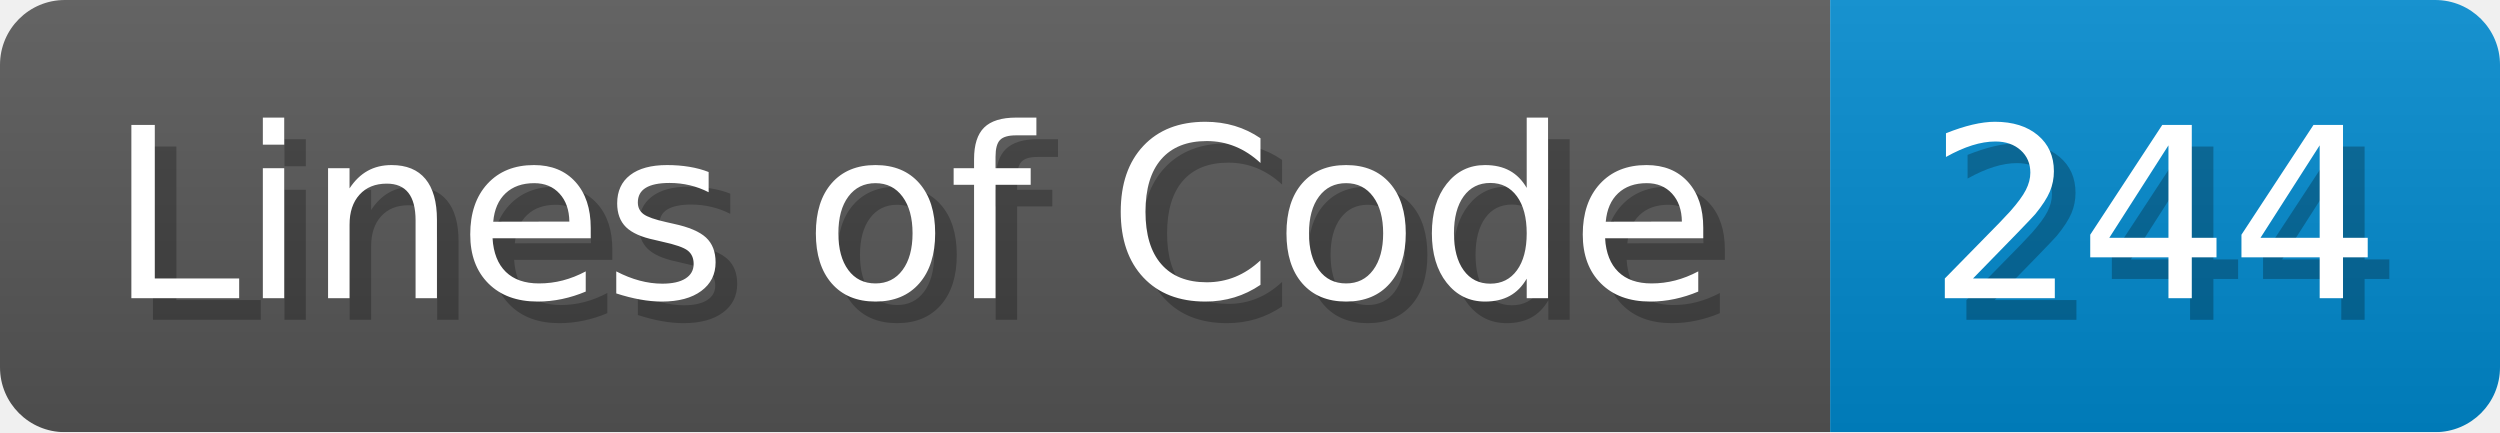
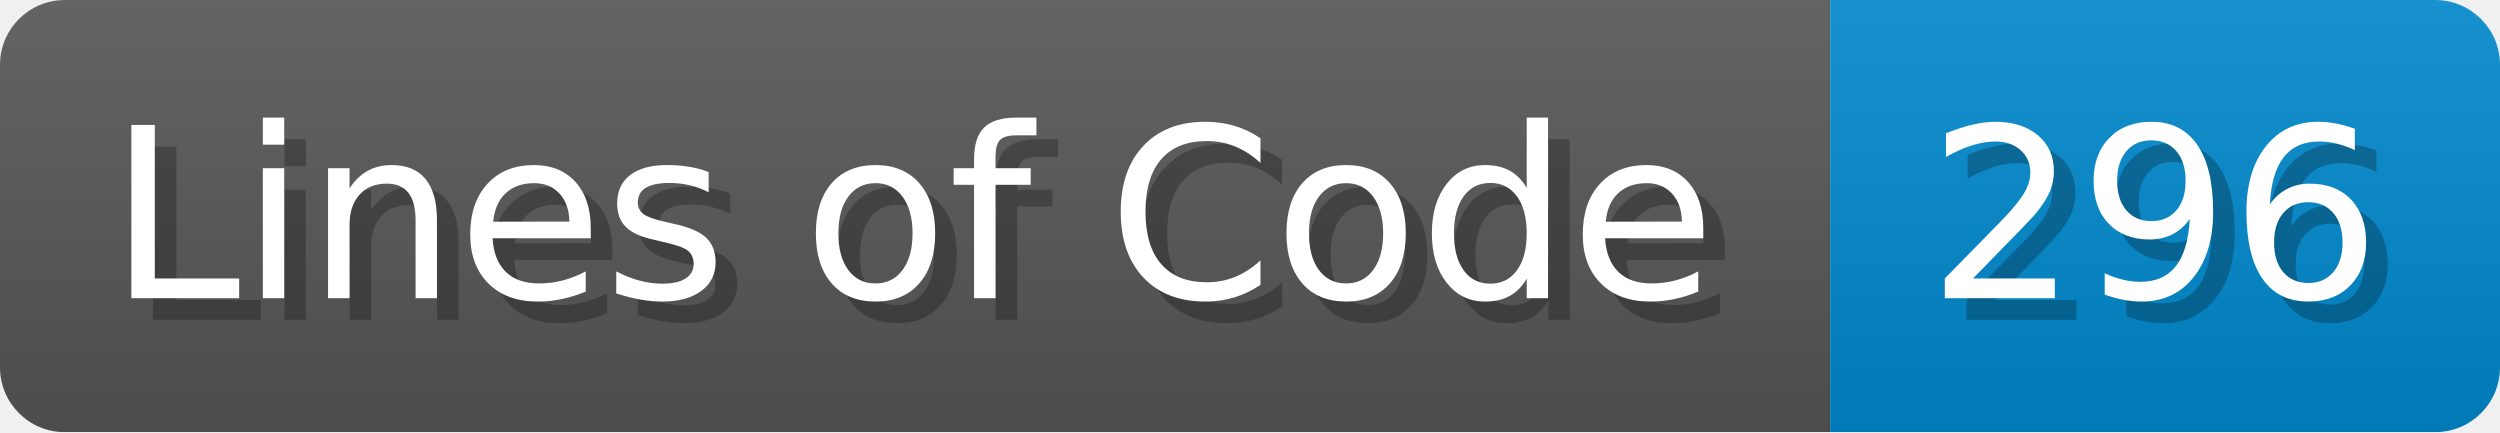
- <svg xmlns="http://www.w3.org/2000/svg" width="115.7" height="20" viewBox="0 0 1157 200" role="img" aria-label="Lines of Code: 244">
+ <svg xmlns="http://www.w3.org/2000/svg" width="115.7" height="20" viewBox="0 0 1157 200" role="img" aria-label="Lines of Code: 296">
  <linearGradient id="a" x2="0" y2="100%">
    <stop offset="0" stop-opacity=".1" stop-color="#EEE" />
    <stop offset="1" stop-opacity=".1" />
  </linearGradient>
  <mask id="m">
    <rect width="1157" height="200" rx="30" fill="#FFF" />
  </mask>
  <g mask="url(#m)">
    <rect width="847" height="200" fill="#555" />
    <rect width="310" height="200" fill="#08C" x="847" />
    <rect width="1157" height="200" fill="url(#a)" />
  </g>
  <g aria-hidden="true" fill="#fff" text-anchor="start" font-family="Verdana,DejaVu Sans,sans-serif" font-size="110">
    <text x="60" y="148" textLength="747" fill="#000" opacity="0.25">Lines of Code</text>
    <text x="50" y="138" textLength="747">Lines of Code</text>
-     <text x="902" y="148" textLength="210" fill="#000" opacity="0.25">244</text>
-     <text x="892" y="138" textLength="210">244</text>
+     <text x="902" y="148" textLength="210" fill="#000" opacity="0.25">296</text>
+     <text x="892" y="138" textLength="210">296</text>
  </g>
</svg>
